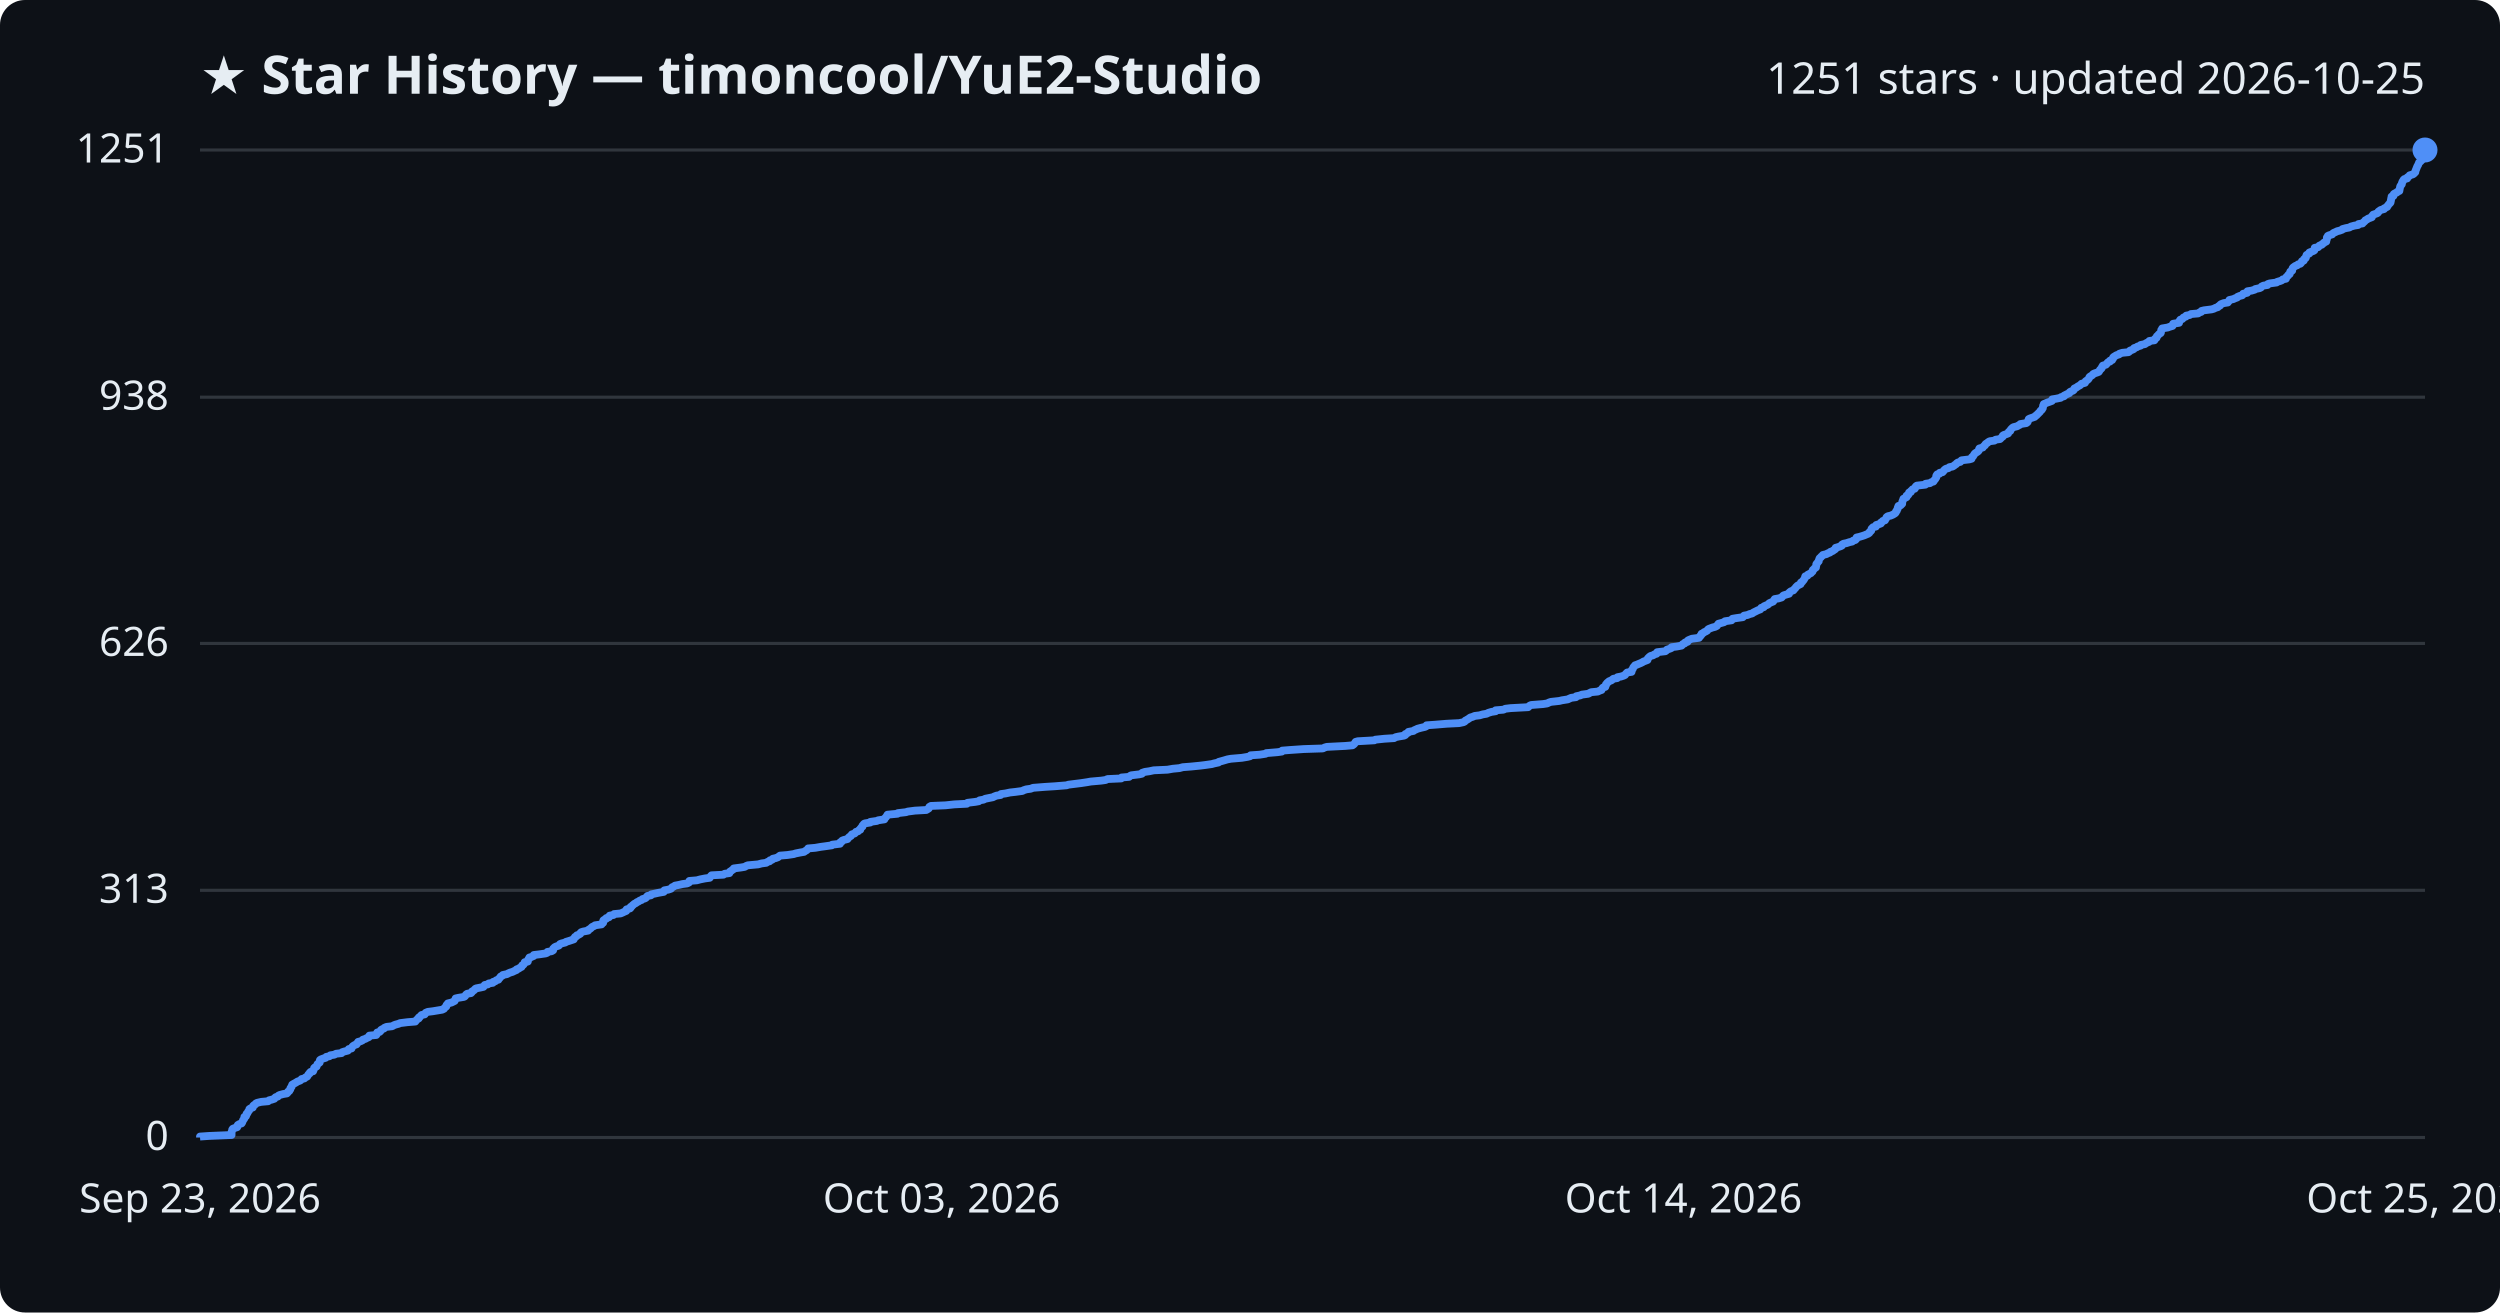
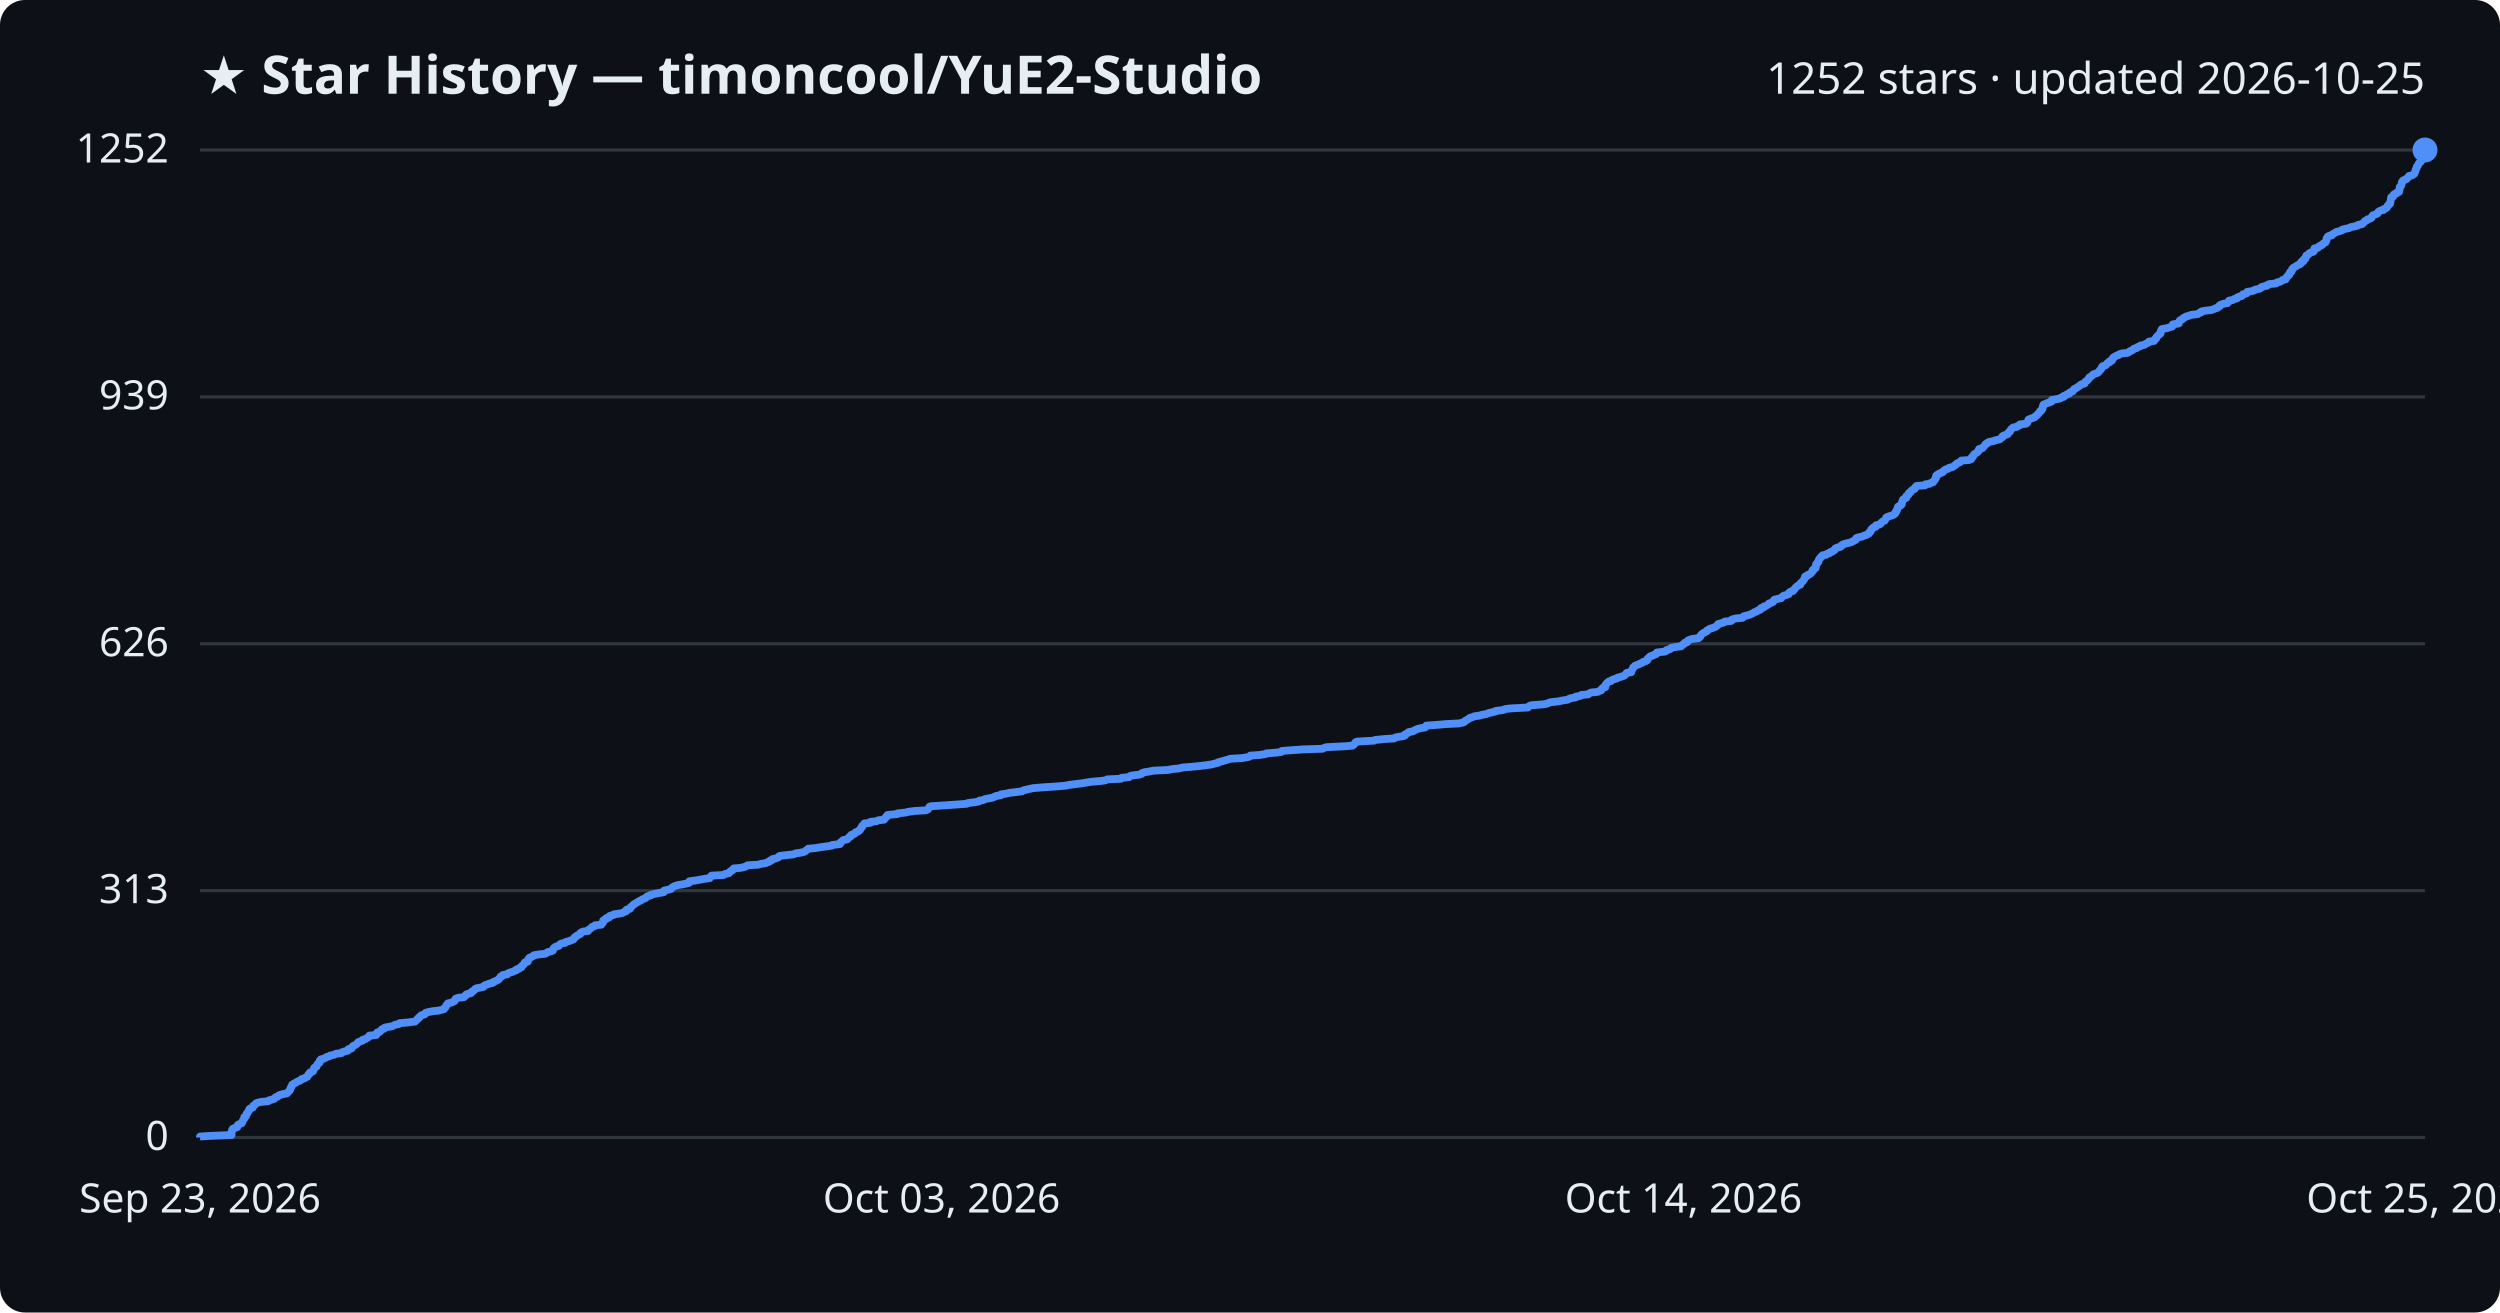
<svg xmlns="http://www.w3.org/2000/svg" viewBox="0 0 800 420" font-family="Segoe UI, sans-serif">
  <rect width="800" height="420" fill="#0d1117" rx="8" />
  <text x="64" y="30" fill="#e6edf3" font-size="17" font-weight="700">★ Star History — timoncool/YuE2-Studio</text>
-   <text x="776" y="30" fill="#e6edf3" font-size="14" text-anchor="end">1251 stars · updated 2026-10-25</text>
+   <text x="776" y="30" fill="#e6edf3" font-size="14" text-anchor="end">1252 stars · updated 2026-10-25</text>
  <line x1="64" y1="364.0" x2="776" y2="364.0" stroke="#30363d" stroke-width="1" />
  <text x="54" y="368.0" fill="#e6edf3" font-size="13" text-anchor="end">0</text>
-   <line x1="64" y1="284.9" x2="776" y2="284.9" stroke="#30363d" stroke-width="1" />
-   <text x="54" y="288.9" fill="#e6edf3" font-size="13" text-anchor="end">313</text>
-   <line x1="64" y1="205.9" x2="776" y2="205.9" stroke="#30363d" stroke-width="1" />
-   <text x="54" y="209.9" fill="#e6edf3" font-size="13" text-anchor="end">626</text>
-   <line x1="64" y1="127.1" x2="776" y2="127.1" stroke="#30363d" stroke-width="1" />
-   <text x="54" y="131.1" fill="#e6edf3" font-size="13" text-anchor="end">938</text>
+   <line x1="64" y1="285.0" x2="776" y2="285.0" stroke="#30363d" stroke-width="1" />
+   <text x="54" y="289.0" fill="#e6edf3" font-size="13" text-anchor="end">313</text>
+   <line x1="64" y1="206.0" x2="776" y2="206.0" stroke="#30363d" stroke-width="1" />
+   <text x="54" y="210.0" fill="#e6edf3" font-size="13" text-anchor="end">626</text>
+   <line x1="64" y1="127.0" x2="776" y2="127.0" stroke="#30363d" stroke-width="1" />
+   <text x="54" y="131.0" fill="#e6edf3" font-size="13" text-anchor="end">939</text>
  <line x1="64" y1="48.0" x2="776" y2="48.0" stroke="#30363d" stroke-width="1" />
-   <text x="54" y="52.0" fill="#e6edf3" font-size="13" text-anchor="end">1251</text>
-   <path d="M64.0,364.0 L64.0,363.7 L66.9,363.5 L74.1,363.2 L74.1,363.0 L74.1,362.7 L74.1,362.5 L74.1,362.2 L74.2,362.0 L74.3,361.7 L74.3,361.5 L74.5,361.2 L75.0,361.0 L75.9,360.7 L76.0,360.5 L76.0,360.2 L76.1,360.0 L76.6,359.7 L77.3,359.5 L77.5,359.2 L77.6,358.9 L77.7,358.7 L77.8,358.4 L78.0,358.2 L78.2,357.9 L78.2,357.7 L78.2,357.4 L78.7,357.2 L78.8,356.9 L78.9,356.7 L78.9,356.4 L79.2,356.2 L79.3,355.9 L79.4,355.7 L79.7,355.4 L79.8,355.2 L79.8,354.9 L80.1,354.7 L80.9,354.4 L81.0,354.1 L81.0,353.9 L81.3,353.6 L81.7,353.4 L81.9,353.1 L82.3,352.9 L83.6,352.6 L85.8,352.4 L86.1,352.1 L86.9,351.9 L87.8,351.6 L87.9,351.4 L88.2,351.1 L88.9,350.9 L89.1,350.6 L89.5,350.4 L90.6,350.1 L91.8,349.9 L92.1,349.6 L92.2,349.3 L92.6,349.1 L92.7,348.8 L92.9,348.6 L92.9,348.3 L93.0,348.1 L93.3,347.8 L93.3,347.6 L93.5,347.3 L93.5,347.1 L94.0,346.8 L94.4,346.6 L94.9,346.3 L95.2,346.1 L96.0,345.8 L96.3,345.6 L96.5,345.3 L97.4,345.1 L97.7,344.8 L98.3,344.5 L98.4,344.3 L98.6,344.0 L98.7,343.8 L99.1,343.5 L99.1,343.3 L99.4,343.0 L100.2,342.8 L100.3,342.5 L100.4,342.3 L100.5,342.0 L100.5,341.8 L100.8,341.5 L101.3,341.3 L101.4,341.0 L101.5,340.8 L101.6,340.5 L101.9,340.3 L102.3,340.0 L102.3,339.8 L102.3,339.5 L102.4,339.2 L102.7,339.0 L103.5,338.7 L104.2,338.5 L104.4,338.2 L105.4,338.0 L105.7,337.7 L107.0,337.5 L107.5,337.2 L109.3,337.0 L109.5,336.7 L110.1,336.5 L111.3,336.2 L111.5,336.0 L111.6,335.7 L112.5,335.5 L112.6,335.2 L112.7,335.0 L113.0,334.7 L113.5,334.4 L114.1,334.2 L114.2,333.9 L114.5,333.7 L114.6,333.4 L115.4,333.2 L116.0,332.9 L116.1,332.7 L117.0,332.4 L117.3,332.2 L118.0,331.9 L118.1,331.7 L118.2,331.4 L120.4,331.2 L120.6,330.9 L120.6,330.7 L120.7,330.4 L121.5,330.2 L121.8,329.9 L121.9,329.6 L122.2,329.4 L122.9,329.1 L123.0,328.9 L123.7,328.6 L125.5,328.4 L126.0,328.1 L126.5,327.9 L127.6,327.6 L128.0,327.4 L130.4,327.1 L132.9,326.9 L133.1,326.6 L133.3,326.4 L133.6,326.1 L134.0,325.9 L134.0,325.6 L134.4,325.4 L134.6,325.1 L134.9,324.8 L135.9,324.6 L136.1,324.3 L136.2,324.1 L136.9,323.8 L138.5,323.6 L140.3,323.3 L141.5,323.1 L142.1,322.8 L142.2,322.6 L142.5,322.3 L142.8,322.1 L142.9,321.8 L142.9,321.6 L143.3,321.3 L143.3,321.1 L144.5,320.8 L144.9,320.6 L145.5,320.3 L145.6,320.0 L145.7,319.8 L145.8,319.5 L146.7,319.3 L148.5,319.0 L148.8,318.8 L149.0,318.5 L149.1,318.3 L149.5,318.0 L150.7,317.8 L151.0,317.5 L151.0,317.3 L151.5,317.0 L151.8,316.8 L152.0,316.5 L152.3,316.3 L153.8,316.0 L154.7,315.8 L154.9,315.5 L155.1,315.2 L156.1,315.0 L156.4,314.7 L157.7,314.5 L157.8,314.2 L158.5,314.0 L158.8,313.7 L159.5,313.5 L159.6,313.2 L159.9,313.0 L160.1,312.7 L160.2,312.5 L160.8,312.2 L160.9,312.0 L162.3,311.7 L162.6,311.5 L163.3,311.2 L164.0,311.0 L164.6,310.7 L165.3,310.4 L165.3,310.2 L166.1,309.9 L166.3,309.7 L166.9,309.4 L167.0,309.2 L167.1,308.9 L167.5,308.7 L167.7,308.4 L167.9,308.2 L167.9,307.9 L168.9,307.7 L168.9,307.4 L169.0,307.2 L169.1,306.9 L169.4,306.7 L169.4,306.4 L170.1,306.2 L170.8,305.9 L170.8,305.6 L172.5,305.4 L174.6,305.1 L175.1,304.9 L175.2,304.6 L176.5,304.4 L177.0,304.1 L177.0,303.9 L177.0,303.6 L177.2,303.4 L177.5,303.1 L177.9,302.9 L178.8,302.6 L179.0,302.4 L179.2,302.1 L179.7,301.9 L180.9,301.6 L181.1,301.4 L182.1,301.1 L182.7,300.9 L183.6,300.6 L183.6,300.3 L183.9,300.1 L184.0,299.8 L184.5,299.6 L184.6,299.3 L185.2,299.1 L185.7,298.8 L185.7,298.6 L186.0,298.3 L186.6,298.1 L188.2,297.8 L188.2,297.6 L188.7,297.3 L189.0,297.1 L189.3,296.8 L189.5,296.6 L190.2,296.3 L190.4,296.1 L192.5,295.8 L192.6,295.5 L193.0,295.3 L193.0,295.0 L193.0,294.8 L193.1,294.5 L193.4,294.3 L194.0,294.0 L194.0,293.8 L194.9,293.5 L194.9,293.3 L195.1,293.0 L196.3,292.8 L196.5,292.5 L198.6,292.3 L199.3,292.0 L199.7,291.8 L200.4,291.5 L200.5,291.3 L200.5,291.0 L201.6,290.7 L201.8,290.5 L201.8,290.2 L202.2,290.0 L202.4,289.7 L202.7,289.5 L203.0,289.2 L203.5,289.0 L203.8,288.7 L204.3,288.5 L204.7,288.2 L205.3,288.0 L205.6,287.7 L206.4,287.5 L206.8,287.2 L206.9,287.0 L207.2,286.7 L208.3,286.5 L208.4,286.2 L209.8,285.9 L210.7,285.7 L212.4,285.4 L212.5,285.2 L212.6,284.9 L213.8,284.7 L214.7,284.4 L214.9,284.2 L215.1,283.9 L215.6,283.7 L216.0,283.4 L217.1,283.2 L218.4,282.9 L219.9,282.7 L220.5,282.4 L220.5,282.2 L220.6,281.9 L223.0,281.7 L224.1,281.4 L225.6,281.1 L227.1,280.9 L227.3,280.6 L227.4,280.4 L227.7,280.1 L231.5,279.9 L231.9,279.6 L233.4,279.4 L233.5,279.1 L233.6,278.9 L234.1,278.6 L234.3,278.4 L234.8,278.1 L234.8,277.9 L237.1,277.6 L238.3,277.4 L238.8,277.1 L239.3,276.9 L242.6,276.6 L243.7,276.3 L245.2,276.1 L245.6,275.8 L246.3,275.6 L246.4,275.3 L247.1,275.1 L247.3,274.8 L248.2,274.6 L249.0,274.3 L249.2,274.1 L249.6,273.8 L252.0,273.6 L254.0,273.3 L254.6,273.1 L256.1,272.8 L257.3,272.6 L257.7,272.3 L258.1,272.1 L258.4,271.8 L258.6,271.5 L260.9,271.3 L262.6,271.0 L264.1,270.8 L266.2,270.5 L266.3,270.3 L268.8,270.0 L268.9,269.8 L268.9,269.5 L269.4,269.3 L269.5,269.0 L270.0,268.8 L271.2,268.5 L271.3,268.3 L271.6,268.0 L271.8,267.8 L272.3,267.5 L272.4,267.3 L272.6,267.0 L273.5,266.7 L273.7,266.5 L273.9,266.2 L274.6,266.0 L274.8,265.7 L275.3,265.5 L275.3,265.2 L275.5,265.0 L275.7,264.7 L276.0,264.5 L276.0,264.2 L276.2,264.0 L276.4,263.7 L276.7,263.5 L278.5,263.2 L278.5,263.0 L280.6,262.7 L281.0,262.5 L283.0,262.2 L283.0,262.0 L283.3,261.7 L283.6,261.4 L283.7,261.2 L283.9,260.9 L284.0,260.7 L287.2,260.4 L287.3,260.2 L289.9,259.9 L290.5,259.7 L292.8,259.4 L296.4,259.2 L296.9,258.9 L297.2,258.7 L297.3,258.4 L297.4,258.2 L297.9,257.9 L302.6,257.7 L305.4,257.4 L309.4,257.2 L309.6,256.9 L312.1,256.6 L313.2,256.4 L313.5,256.1 L314.7,255.9 L315.3,255.6 L316.3,255.4 L317.8,255.1 L318.1,254.9 L318.9,254.6 L320.2,254.4 L320.3,254.1 L321.8,253.9 L323.2,253.6 L325.0,253.4 L327.2,253.1 L327.5,252.9 L328.4,252.6 L329.8,252.4 L330.6,252.1 L334.4,251.8 L337.6,251.6 L341.3,251.3 L341.9,251.1 L344.3,250.8 L345.9,250.6 L347.9,250.3 L349.0,250.1 L352.4,249.8 L353.8,249.6 L354.4,249.3 L358.8,249.1 L358.9,248.8 L361.3,248.6 L361.6,248.3 L362.0,248.1 L364.5,247.8 L365.4,247.6 L365.5,247.3 L366.4,247.0 L367.8,246.8 L369.2,246.5 L373.6,246.3 L375.3,246.0 L377.4,245.8 L378.5,245.5 L381.1,245.3 L384.1,245.0 L385.7,244.8 L387.8,244.5 L388.5,244.3 L389.9,244.0 L390.0,243.8 L391.1,243.5 L391.8,243.3 L392.8,243.0 L393.9,242.8 L397.4,242.5 L399.2,242.2 L400.0,242.0 L400.2,241.7 L403.1,241.5 L405.0,241.2 L405.2,241.0 L408.8,240.7 L410.2,240.5 L410.3,240.2 L412.8,240.0 L417.2,239.7 L423.3,239.5 L423.9,239.2 L424.6,239.0 L430.5,238.7 L432.8,238.5 L433.2,238.2 L433.4,238.0 L433.6,237.7 L433.8,237.4 L434.5,237.2 L439.8,236.9 L440.1,236.7 L443.0,236.4 L446.1,236.2 L446.6,235.9 L447.5,235.7 L449.3,235.4 L449.7,235.2 L449.7,234.9 L450.2,234.7 L450.7,234.4 L450.7,234.2 L452.3,233.9 L452.5,233.7 L453.2,233.4 L453.6,233.2 L454.7,232.9 L456.0,232.6 L456.4,232.4 L456.5,232.1 L459.3,231.9 L462.9,231.6 L466.9,231.4 L468.3,231.1 L468.7,230.9 L468.9,230.6 L469.3,230.4 L469.8,230.1 L470.1,229.9 L470.5,229.6 L471.2,229.4 L471.9,229.1 L473.5,228.9 L474.5,228.6 L475.7,228.4 L476.3,228.1 L477.3,227.8 L478.6,227.6 L478.6,227.3 L481.1,227.1 L481.7,226.8 L483.4,226.6 L489.0,226.3 L489.2,226.1 L489.5,225.8 L490.0,225.6 L493.8,225.3 L495.1,225.1 L495.7,224.8 L496.3,224.6 L499.0,224.3 L499.8,224.1 L501.7,223.8 L502.1,223.6 L502.8,223.3 L504.3,223.1 L504.4,222.8 L505.8,222.5 L506.1,222.3 L508.3,222.0 L508.6,221.8 L509.2,221.5 L511.3,221.3 L511.9,221.0 L512.5,220.8 L512.6,220.5 L512.7,220.3 L513.0,220.0 L513.7,219.8 L513.7,219.5 L513.9,219.3 L513.9,219.0 L514.1,218.8 L514.3,218.5 L514.6,218.3 L514.9,218.0 L515.7,217.7 L515.9,217.5 L516.3,217.2 L517.5,217.0 L517.6,216.7 L518.7,216.5 L519.6,216.2 L520.0,216.0 L520.2,215.7 L520.4,215.5 L520.7,215.2 L522.1,215.0 L522.1,214.7 L522.1,214.5 L522.4,214.2 L522.5,214.0 L522.6,213.7 L522.7,213.5 L523.0,213.2 L523.2,212.9 L523.8,212.7 L524.5,212.4 L525.0,212.2 L525.6,211.9 L525.9,211.7 L526.7,211.4 L527.2,211.2 L527.3,210.9 L527.3,210.7 L527.6,210.4 L527.8,210.2 L528.2,209.9 L529.0,209.7 L529.4,209.4 L530.1,209.2 L530.3,208.9 L530.3,208.7 L532.9,208.4 L533.3,208.1 L533.4,207.9 L534.3,207.6 L534.8,207.4 L534.9,207.1 L536.5,206.9 L538.1,206.6 L538.3,206.4 L538.5,206.1 L539.1,205.9 L539.2,205.6 L540.0,205.4 L540.0,205.1 L540.2,204.9 L540.9,204.6 L541.4,204.4 L543.7,204.1 L543.7,203.9 L544.1,203.6 L544.2,203.3 L544.5,203.1 L544.5,202.8 L545.0,202.6 L545.3,202.3 L545.8,202.1 L546.3,201.8 L546.4,201.6 L546.7,201.3 L547.2,201.1 L548.0,200.8 L548.8,200.6 L549.4,200.3 L549.5,200.1 L549.8,199.8 L549.9,199.6 L551.0,199.3 L551.7,199.1 L552.0,198.8 L554.1,198.5 L554.1,198.3 L554.4,198.0 L555.6,197.8 L557.7,197.5 L557.8,197.3 L558.1,197.0 L559.2,196.8 L559.9,196.5 L560.7,196.3 L561.1,196.0 L561.5,195.8 L562.1,195.5 L562.5,195.3 L563.3,195.0 L563.4,194.8 L563.6,194.5 L564.4,194.3 L564.5,194.0 L565.2,193.7 L565.7,193.5 L566.0,193.2 L566.2,193.0 L566.9,192.7 L567.4,192.5 L567.6,192.2 L567.7,192.0 L567.9,191.7 L569.1,191.5 L570.1,191.2 L570.3,191.0 L570.5,190.7 L570.8,190.5 L571.8,190.2 L572.5,190.0 L572.5,189.7 L572.7,189.5 L573.1,189.2 L573.9,188.9 L574.0,188.7 L574.3,188.4 L574.5,188.2 L574.7,187.9 L574.9,187.7 L575.2,187.4 L575.6,187.2 L576.2,186.9 L576.2,186.7 L576.3,186.4 L576.7,186.2 L576.9,185.9 L577.1,185.7 L577.3,185.4 L577.4,185.2 L577.6,184.9 L577.6,184.7 L577.7,184.4 L578.4,184.2 L578.5,183.9 L579.1,183.6 L579.5,183.4 L579.7,183.1 L580.0,182.9 L580.1,182.6 L580.1,182.4 L580.5,182.1 L580.6,181.9 L581.1,181.6 L581.1,181.4 L581.2,181.1 L581.2,180.9 L581.2,180.6 L581.3,180.4 L581.6,180.1 L581.7,179.9 L582.0,179.6 L582.0,179.4 L582.1,179.1 L582.2,178.8 L582.3,178.6 L582.7,178.3 L582.8,178.1 L583.2,177.8 L583.3,177.6 L584.5,177.3 L584.8,177.1 L585.6,176.8 L585.7,176.6 L586.5,176.3 L586.7,176.1 L587.2,175.8 L587.4,175.6 L587.4,175.3 L588.1,175.1 L589.0,174.8 L589.4,174.6 L589.4,174.3 L589.9,174.0 L590.9,173.8 L591.8,173.5 L592.7,173.3 L593.0,173.0 L593.7,172.8 L594.0,172.5 L594.0,172.3 L594.1,172.0 L595.0,171.8 L596.0,171.5 L596.6,171.3 L597.3,171.0 L597.8,170.8 L598.2,170.5 L598.2,170.3 L598.6,170.0 L598.8,169.8 L598.8,169.5 L598.9,169.2 L599.1,169.0 L599.4,168.7 L600.3,168.5 L600.3,168.2 L600.4,168.0 L601.4,167.7 L601.9,167.5 L601.9,167.2 L602.3,167.0 L602.5,166.7 L603.2,166.5 L603.3,166.2 L603.5,166.0 L603.6,165.7 L603.7,165.5 L604.1,165.2 L605.0,165.0 L605.7,164.7 L606.2,164.4 L606.5,164.2 L606.7,163.9 L606.7,163.7 L607.0,163.4 L607.0,163.2 L607.2,162.9 L607.3,162.7 L607.3,162.4 L607.4,162.2 L607.5,161.9 L608.2,161.7 L608.5,161.4 L608.7,161.2 L608.7,160.9 L608.7,160.7 L608.8,160.4 L608.9,160.2 L609.0,159.9 L609.1,159.6 L609.5,159.4 L610.1,159.1 L610.1,158.9 L610.1,158.6 L610.6,158.4 L610.8,158.1 L610.8,157.9 L610.9,157.6 L611.5,157.4 L611.5,157.1 L611.8,156.9 L612.0,156.6 L612.7,156.4 L612.9,156.1 L612.9,155.9 L613.1,155.6 L613.4,155.4 L616.1,155.1 L616.2,154.8 L617.6,154.6 L618.0,154.3 L618.7,154.1 L618.9,153.8 L619.0,153.6 L619.3,153.3 L619.4,153.1 L619.6,152.8 L619.6,152.6 L619.6,152.3 L619.7,152.1 L619.9,151.8 L620.6,151.6 L620.7,151.3 L621.6,151.1 L621.9,150.8 L622.0,150.6 L622.3,150.3 L622.7,150.0 L623.5,149.8 L623.8,149.5 L624.8,149.3 L625.3,149.0 L625.5,148.8 L626.0,148.5 L626.1,148.3 L626.5,148.0 L627.3,147.8 L627.5,147.5 L627.7,147.3 L630.2,147.0 L630.9,146.8 L631.0,146.5 L631.0,146.3 L631.4,146.0 L631.5,145.8 L631.7,145.5 L631.8,145.3 L632.1,145.0 L632.6,144.7 L632.9,144.5 L633.2,144.2 L633.3,144.0 L633.3,143.7 L633.4,143.5 L634.5,143.2 L634.6,143.0 L634.9,142.7 L635.2,142.5 L635.3,142.2 L635.5,142.0 L636.0,141.7 L636.2,141.5 L636.7,141.2 L638.2,141.0 L638.6,140.7 L640.0,140.5 L640.3,140.2 L640.6,139.9 L640.9,139.7 L640.9,139.4 L641.2,139.2 L642.1,138.9 L642.6,138.7 L642.7,138.4 L642.8,138.2 L643.3,137.9 L643.3,137.7 L643.5,137.4 L643.7,137.2 L644.0,136.9 L644.3,136.7 L645.5,136.4 L645.8,136.2 L646.4,135.9 L646.5,135.7 L648.4,135.4 L648.8,135.1 L648.9,134.9 L649.0,134.6 L649.1,134.4 L649.2,134.1 L649.6,133.9 L650.5,133.6 L651.1,133.4 L651.3,133.1 L651.7,132.9 L651.9,132.6 L652.2,132.4 L652.4,132.1 L652.7,131.9 L652.9,131.6 L653.0,131.4 L653.4,131.1 L653.5,130.9 L653.7,130.6 L653.7,130.3 L653.8,130.1 L653.8,129.8 L654.0,129.6 L654.0,129.3 L654.5,129.1 L655.2,128.8 L655.8,128.6 L656.6,128.3 L656.7,128.1 L656.7,127.8 L657.9,127.6 L659.4,127.3 L659.5,127.1 L660.5,126.8 L660.5,126.6 L661.1,126.3 L661.5,126.1 L662.2,125.8 L662.3,125.5 L662.6,125.3 L663.4,125.0 L663.6,124.8 L663.7,124.5 L663.8,124.3 L664.5,124.0 L664.7,123.8 L665.2,123.5 L665.6,123.3 L665.9,123.0 L666.1,122.8 L667.2,122.5 L667.3,122.3 L667.4,122.0 L667.7,121.8 L668.1,121.5 L668.3,121.3 L668.5,121.0 L668.6,120.7 L668.8,120.5 L669.3,120.2 L669.6,120.0 L669.8,119.7 L670.2,119.5 L671.1,119.2 L671.6,119.0 L671.8,118.7 L671.9,118.5 L672.1,118.2 L672.4,118.0 L672.6,117.7 L672.6,117.5 L672.8,117.2 L672.9,117.0 L673.9,116.7 L674.1,116.5 L674.3,116.2 L674.6,115.9 L675.2,115.7 L675.2,115.4 L675.9,115.2 L675.9,114.9 L676.2,114.7 L676.2,114.4 L676.4,114.2 L676.9,113.9 L677.2,113.7 L678.1,113.4 L678.2,113.2 L679.1,112.9 L681.1,112.7 L681.5,112.4 L681.6,112.2 L682.4,111.9 L682.8,111.7 L682.9,111.4 L683.8,111.1 L684.0,110.9 L685.0,110.6 L685.0,110.4 L686.4,110.1 L686.6,109.9 L687.2,109.6 L687.7,109.4 L687.8,109.1 L689.4,108.9 L689.6,108.6 L689.6,108.4 L690.1,108.1 L690.1,107.9 L690.2,107.6 L690.5,107.4 L690.7,107.1 L690.9,106.9 L691.4,106.6 L691.5,106.4 L691.5,106.1 L691.6,105.8 L691.6,105.6 L691.9,105.3 L691.9,105.1 L693.7,104.8 L694.2,104.6 L695.2,104.3 L695.3,104.1 L695.3,103.8 L695.4,103.6 L697.3,103.3 L697.3,103.1 L697.4,102.8 L697.5,102.6 L697.7,102.3 L698.3,102.1 L698.6,101.8 L698.7,101.6 L699.5,101.3 L699.6,101.0 L700.7,100.8 L701.1,100.5 L703.4,100.3 L703.8,100.0 L704.4,99.8 L704.5,99.5 L705.3,99.3 L707.7,99.0 L708.4,98.8 L709.0,98.5 L709.7,98.3 L709.9,98.0 L710.4,97.8 L710.5,97.5 L710.8,97.3 L711.6,97.0 L712.9,96.8 L713.1,96.5 L713.4,96.2 L713.4,96.0 L714.7,95.7 L715.1,95.5 L715.9,95.2 L716.0,95.0 L716.7,94.7 L717.5,94.5 L717.8,94.2 L717.8,94.0 L719.1,93.7 L719.1,93.5 L719.2,93.2 L720.5,93.0 L721.5,92.7 L721.7,92.5 L723.1,92.2 L723.5,92.0 L723.7,91.7 L724.3,91.4 L725.6,91.2 L725.7,90.9 L726.3,90.7 L728.5,90.4 L728.7,90.2 L729.7,89.9 L730.2,89.7 L730.5,89.4 L731.5,89.2 L731.6,88.9 L731.6,88.7 L731.9,88.4 L732.2,88.2 L732.3,87.9 L732.7,87.7 L732.8,87.4 L732.8,87.2 L732.9,86.9 L733.5,86.6 L733.5,86.4 L733.6,86.1 L733.6,85.9 L733.8,85.6 L734.1,85.4 L734.5,85.1 L735.1,84.9 L735.4,84.6 L736.1,84.4 L736.4,84.1 L736.5,83.9 L736.6,83.6 L737.2,83.4 L737.2,83.1 L737.3,82.9 L737.8,82.6 L737.9,82.4 L737.9,82.1 L738.1,81.8 L738.1,81.6 L738.6,81.3 L739.0,81.1 L739.0,80.8 L739.5,80.6 L740.3,80.3 L740.6,80.1 L740.6,79.8 L740.7,79.6 L740.7,79.3 L741.8,79.1 L742.1,78.8 L742.2,78.6 L743.0,78.3 L743.1,78.1 L743.6,77.8 L743.7,77.6 L744.4,77.3 L744.4,77.0 L744.5,76.8 L744.6,76.5 L744.6,76.3 L744.6,76.0 L744.9,75.8 L744.9,75.5 L745.3,75.3 L746.3,75.0 L746.4,74.8 L746.8,74.5 L747.3,74.3 L747.9,74.0 L748.7,73.8 L749.5,73.5 L749.6,73.3 L750.7,73.0 L751.8,72.8 L752.3,72.5 L753.4,72.2 L754.6,72.0 L754.7,71.7 L756.0,71.5 L756.2,71.2 L756.5,71.0 L756.8,70.7 L756.9,70.5 L757.5,70.2 L757.7,70.0 L758.5,69.7 L759.0,69.5 L759.0,69.2 L759.2,69.0 L759.4,68.7 L760.0,68.5 L760.8,68.2 L761.0,68.0 L761.1,67.7 L761.4,67.5 L761.8,67.2 L762.9,66.9 L762.9,66.7 L763.5,66.4 L763.9,66.2 L764.0,65.9 L764.2,65.7 L764.4,65.4 L764.6,65.2 L764.9,64.9 L765.0,64.7 L765.0,64.4 L765.1,64.2 L765.1,63.9 L765.2,63.7 L765.2,63.4 L765.3,63.2 L765.3,62.9 L765.9,62.7 L766.0,62.4 L766.0,62.1 L766.3,61.9 L767.0,61.6 L767.1,61.4 L767.8,61.1 L767.8,60.9 L767.9,60.6 L767.9,60.4 L768.0,60.1 L768.0,59.9 L768.1,59.6 L768.2,59.4 L768.5,59.1 L768.6,58.9 L768.6,58.6 L768.7,58.4 L768.8,58.1 L769.0,57.9 L769.1,57.6 L769.4,57.3 L770.3,57.1 L770.3,56.8 L770.6,56.6 L771.0,56.3 L771.1,56.1 L772.1,55.8 L772.4,55.6 L772.7,55.3 L772.9,55.1 L772.9,54.8 L773.0,54.6 L773.1,54.3 L773.2,54.1 L773.3,53.8 L773.4,53.6 L773.5,53.3 L773.6,53.1 L773.8,52.8 L773.9,52.5 L774.0,52.3 L774.1,52.0 L774.4,51.8 L774.7,51.5 L774.9,51.3 L774.9,51.0 L774.9,50.8 L775.0,50.5 L775.0,50.3 L775.1,50.0 L775.1,49.8 L775.8,49.5 L775.8,49.3 L775.8,49.0 L775.8,48.8 L775.9,48.5 L776.0,48.3 L776.0,48.0 L776.0,48.0" fill="none" stroke="#4f8ff7" stroke-width="2.5" stroke-linejoin="round" />
+   <text x="54" y="52.0" fill="#e6edf3" font-size="13" text-anchor="end">1252</text>
+   <path d="M64.0,364.0 L64.0,363.7 L66.9,363.5 L74.1,363.2 L74.1,363.0 L74.1,362.7 L74.1,362.5 L74.1,362.2 L74.2,362.0 L74.3,361.7 L74.3,361.5 L74.5,361.2 L75.0,361.0 L75.9,360.7 L76.0,360.5 L76.0,360.2 L76.1,360.0 L76.6,359.7 L77.3,359.5 L77.5,359.2 L77.6,359.0 L77.7,358.7 L77.8,358.4 L78.0,358.2 L78.2,357.9 L78.2,357.7 L78.2,357.4 L78.7,357.2 L78.8,356.9 L78.9,356.7 L78.9,356.4 L79.2,356.2 L79.3,355.9 L79.4,355.7 L79.7,355.4 L79.8,355.2 L79.8,354.9 L80.1,354.7 L80.9,354.4 L81.0,354.2 L81.0,353.9 L81.3,353.7 L81.7,353.4 L81.9,353.1 L82.3,352.9 L83.6,352.6 L85.8,352.4 L86.1,352.1 L86.9,351.9 L87.8,351.6 L87.9,351.4 L88.2,351.1 L88.9,350.9 L89.1,350.6 L89.5,350.4 L90.6,350.1 L91.8,349.9 L92.1,349.6 L92.2,349.4 L92.6,349.1 L92.7,348.9 L92.9,348.6 L92.9,348.4 L93.0,348.1 L93.3,347.8 L93.3,347.6 L93.5,347.3 L93.5,347.1 L94.0,346.8 L94.4,346.6 L94.9,346.3 L95.2,346.1 L96.0,345.8 L96.3,345.6 L96.5,345.3 L97.4,345.1 L97.7,344.8 L98.3,344.6 L98.4,344.3 L98.6,344.1 L98.7,343.8 L99.1,343.6 L99.1,343.3 L99.4,343.1 L100.2,342.8 L100.2,342.5 L100.4,342.3 L100.5,342.0 L100.5,341.8 L100.8,341.5 L101.3,341.3 L101.4,341.0 L101.5,340.8 L101.6,340.5 L101.9,340.3 L102.3,340.0 L102.3,339.8 L102.3,339.5 L102.4,339.3 L102.7,339.0 L103.5,338.8 L104.2,338.5 L104.4,338.3 L105.4,338.0 L105.6,337.8 L107.0,337.5 L107.5,337.2 L109.3,337.0 L109.5,336.7 L110.1,336.5 L111.3,336.2 L111.5,336.0 L111.5,335.7 L112.5,335.5 L112.6,335.2 L112.7,335.0 L113.0,334.7 L113.5,334.5 L114.0,334.2 L114.2,334.0 L114.5,333.7 L114.6,333.5 L115.4,333.2 L116.0,333.0 L116.1,332.7 L117.0,332.5 L117.3,332.2 L117.9,331.9 L118.1,331.7 L118.2,331.4 L120.4,331.2 L120.6,330.9 L120.6,330.7 L120.7,330.4 L121.5,330.2 L121.8,329.9 L121.9,329.7 L122.2,329.4 L122.9,329.2 L123.0,328.9 L123.7,328.7 L125.5,328.4 L125.9,328.2 L126.5,327.9 L127.6,327.7 L127.9,327.4 L130.4,327.2 L132.8,326.9 L133.1,326.6 L133.3,326.4 L133.6,326.1 L133.9,325.9 L134.0,325.6 L134.4,325.4 L134.6,325.1 L134.8,324.9 L135.9,324.6 L136.1,324.4 L136.2,324.1 L136.9,323.9 L138.4,323.6 L140.3,323.4 L141.5,323.1 L142.1,322.9 L142.2,322.6 L142.5,322.4 L142.7,322.1 L142.8,321.8 L142.9,321.6 L143.3,321.3 L143.3,321.1 L144.5,320.8 L144.9,320.6 L145.5,320.3 L145.5,320.1 L145.7,319.8 L145.8,319.6 L146.6,319.3 L148.4,319.1 L148.8,318.8 L149.0,318.6 L149.1,318.3 L149.5,318.1 L150.7,317.8 L150.9,317.6 L151.0,317.3 L151.5,317.1 L151.8,316.8 L152.0,316.5 L152.3,316.3 L153.8,316.0 L154.7,315.8 L154.9,315.5 L155.1,315.3 L156.0,315.0 L156.4,314.8 L157.7,314.5 L157.7,314.3 L158.5,314.0 L158.8,313.8 L159.5,313.5 L159.6,313.3 L159.9,313.0 L160.1,312.8 L160.2,312.5 L160.8,312.3 L160.9,312.0 L162.3,311.8 L162.5,311.5 L163.2,311.2 L164.0,311.0 L164.6,310.7 L165.2,310.5 L165.3,310.2 L166.1,310.0 L166.3,309.7 L166.9,309.5 L167.0,309.2 L167.1,309.0 L167.5,308.7 L167.7,308.5 L167.9,308.2 L167.9,308.0 L168.9,307.7 L168.9,307.5 L169.0,307.2 L169.0,307.0 L169.4,306.7 L169.4,306.5 L170.1,306.2 L170.7,305.9 L170.8,305.7 L172.5,305.4 L174.5,305.2 L175.0,304.9 L175.2,304.7 L176.4,304.4 L176.9,304.2 L177.0,303.9 L177.0,303.7 L177.2,303.4 L177.4,303.2 L177.9,302.9 L178.8,302.7 L179.0,302.4 L179.2,302.2 L179.7,301.9 L180.9,301.7 L181.1,301.4 L182.0,301.2 L182.7,300.9 L183.5,300.6 L183.6,300.4 L183.9,300.1 L183.9,299.9 L184.5,299.6 L184.6,299.4 L185.2,299.1 L185.7,298.9 L185.7,298.6 L185.9,298.4 L186.6,298.1 L188.2,297.9 L188.2,297.6 L188.6,297.4 L189.0,297.1 L189.2,296.9 L189.5,296.6 L190.2,296.4 L190.4,296.1 L192.4,295.9 L192.5,295.6 L192.9,295.3 L193.0,295.1 L193.0,294.8 L193.0,294.6 L193.4,294.3 L194.0,294.1 L194.0,293.8 L194.9,293.6 L194.9,293.3 L195.1,293.1 L196.3,292.8 L196.4,292.6 L198.5,292.3 L199.3,292.1 L199.7,291.8 L200.4,291.6 L200.4,291.3 L200.5,291.1 L201.6,290.8 L201.7,290.6 L201.8,290.3 L202.2,290.0 L202.4,289.8 L202.7,289.5 L203.0,289.3 L203.5,289.0 L203.8,288.8 L204.3,288.5 L204.7,288.3 L205.3,288.0 L205.5,287.8 L206.3,287.5 L206.7,287.3 L206.9,287.0 L207.2,286.8 L208.3,286.5 L208.3,286.3 L209.7,286.0 L210.7,285.8 L212.4,285.5 L212.5,285.3 L212.5,285.0 L213.8,284.7 L214.7,284.5 L214.9,284.2 L215.1,284.0 L215.6,283.7 L216.0,283.5 L217.1,283.2 L218.4,283.0 L219.8,282.7 L220.5,282.5 L220.5,282.2 L220.6,282.0 L223.0,281.7 L224.0,281.5 L225.6,281.2 L227.1,281.0 L227.3,280.7 L227.4,280.5 L227.7,280.2 L231.5,280.0 L231.9,279.7 L233.3,279.4 L233.4,279.2 L233.6,278.9 L234.1,278.7 L234.3,278.4 L234.7,278.2 L234.8,277.9 L237.1,277.7 L238.3,277.4 L238.8,277.2 L239.2,276.9 L242.6,276.7 L243.7,276.4 L245.1,276.2 L245.6,275.9 L246.3,275.7 L246.4,275.4 L247.1,275.2 L247.2,274.9 L248.2,274.7 L249.0,274.4 L249.2,274.1 L249.5,273.9 L252.0,273.6 L254.0,273.4 L254.5,273.1 L256.0,272.9 L257.3,272.6 L257.7,272.4 L258.0,272.1 L258.3,271.9 L258.6,271.6 L260.8,271.4 L262.6,271.1 L264.1,270.9 L266.2,270.6 L266.3,270.4 L268.8,270.1 L268.9,269.9 L268.9,269.6 L269.3,269.4 L269.5,269.1 L269.9,268.8 L271.1,268.6 L271.3,268.3 L271.6,268.1 L271.8,267.8 L272.3,267.6 L272.3,267.3 L272.5,267.1 L273.5,266.8 L273.6,266.6 L273.8,266.3 L274.6,266.1 L274.8,265.8 L275.2,265.6 L275.3,265.3 L275.5,265.1 L275.6,264.8 L275.9,264.6 L275.9,264.3 L276.2,264.1 L276.4,263.8 L276.6,263.5 L278.5,263.3 L278.5,263.0 L280.5,262.8 L281.0,262.5 L282.9,262.3 L283.0,262.0 L283.2,261.8 L283.6,261.5 L283.6,261.3 L283.9,261.0 L284.0,260.8 L287.2,260.5 L287.2,260.3 L289.9,260.0 L290.5,259.8 L292.8,259.5 L296.3,259.3 L296.9,259.0 L297.1,258.8 L297.3,258.5 L297.4,258.2 L297.8,258.0 L302.5,257.7 L305.4,257.5 L309.4,257.2 L309.6,257.0 L312.0,256.7 L313.2,256.5 L313.4,256.2 L314.7,256.0 L315.2,255.7 L316.3,255.5 L317.8,255.2 L318.1,255.0 L318.8,254.7 L320.2,254.5 L320.3,254.2 L321.8,254.0 L323.1,253.7 L324.9,253.5 L327.1,253.2 L327.5,252.9 L328.4,252.7 L329.7,252.4 L330.6,252.2 L334.4,251.9 L337.6,251.7 L341.2,251.4 L341.9,251.2 L344.3,250.9 L345.9,250.7 L347.8,250.4 L349.0,250.2 L352.3,249.9 L353.8,249.7 L354.3,249.4 L358.7,249.2 L358.9,248.9 L361.3,248.7 L361.5,248.4 L362.0,248.2 L364.5,247.9 L365.4,247.6 L365.4,247.4 L366.3,247.1 L367.7,246.9 L369.2,246.6 L373.6,246.4 L375.2,246.1 L377.3,245.9 L378.5,245.6 L381.0,245.4 L384.1,245.1 L385.7,244.9 L387.8,244.6 L388.5,244.4 L389.8,244.1 L389.9,243.9 L391.1,243.6 L391.8,243.4 L392.8,243.1 L393.8,242.8 L397.3,242.6 L399.2,242.3 L399.9,242.1 L400.1,241.8 L403.0,241.6 L405.0,241.3 L405.1,241.1 L408.8,240.8 L410.1,240.6 L410.2,240.3 L412.7,240.1 L417.2,239.8 L423.2,239.6 L423.8,239.3 L424.5,239.1 L430.4,238.8 L432.8,238.6 L433.2,238.3 L433.4,238.1 L433.6,237.8 L433.8,237.5 L434.4,237.3 L439.7,237.0 L440.0,236.8 L442.9,236.5 L446.1,236.3 L446.5,236.0 L447.5,235.8 L449.3,235.5 L449.6,235.3 L449.6,235.0 L450.1,234.8 L450.6,234.5 L450.7,234.3 L452.2,234.0 L452.4,233.8 L453.1,233.5 L453.5,233.3 L454.7,233.0 L456.0,232.8 L456.3,232.5 L456.4,232.2 L459.3,232.0 L462.8,231.7 L466.8,231.5 L468.2,231.2 L468.6,231.0 L468.8,230.7 L469.2,230.5 L469.7,230.2 L470.0,230.0 L470.4,229.7 L471.2,229.5 L471.8,229.2 L473.4,229.0 L474.4,228.7 L475.6,228.5 L476.3,228.2 L477.2,228.0 L478.5,227.7 L478.6,227.5 L481.0,227.2 L481.7,226.9 L483.3,226.7 L488.9,226.4 L489.1,226.2 L489.4,225.9 L489.9,225.7 L493.7,225.4 L495.0,225.2 L495.6,224.9 L496.3,224.7 L499.0,224.4 L499.7,224.2 L501.7,223.9 L502.0,223.7 L502.7,223.4 L504.2,223.2 L504.3,222.9 L505.7,222.7 L506.0,222.4 L508.2,222.2 L508.5,221.9 L509.2,221.6 L511.3,221.4 L511.8,221.1 L512.4,220.9 L512.5,220.6 L512.6,220.4 L512.9,220.1 L513.7,219.9 L513.7,219.6 L513.8,219.4 L513.8,219.1 L514.0,218.9 L514.2,218.6 L514.5,218.4 L514.8,218.1 L515.6,217.9 L515.8,217.6 L516.3,217.4 L517.4,217.1 L517.5,216.9 L518.6,216.6 L519.5,216.3 L519.9,216.1 L520.2,215.8 L520.3,215.6 L520.6,215.3 L522.0,215.1 L522.1,214.8 L522.1,214.6 L522.3,214.3 L522.4,214.1 L522.6,213.8 L522.6,213.6 L523.0,213.3 L523.1,213.1 L523.8,212.8 L524.4,212.6 L524.9,212.3 L525.5,212.1 L525.8,211.8 L526.6,211.6 L527.1,211.3 L527.2,211.0 L527.2,210.8 L527.6,210.5 L527.8,210.3 L528.1,210.0 L528.9,209.8 L529.3,209.5 L530.0,209.3 L530.2,209.0 L530.2,208.8 L532.8,208.5 L533.2,208.3 L533.3,208.0 L534.3,207.8 L534.7,207.5 L534.8,207.3 L536.4,207.0 L538.0,206.8 L538.2,206.5 L538.4,206.3 L539.0,206.0 L539.1,205.7 L539.9,205.5 L540.0,205.2 L540.1,205.0 L540.8,204.7 L541.3,204.5 L543.6,204.2 L543.7,204.0 L544.1,203.7 L544.1,203.5 L544.4,203.2 L544.5,203.0 L544.9,202.7 L545.2,202.5 L545.8,202.2 L546.2,202.0 L546.3,201.7 L546.7,201.5 L547.1,201.2 L547.9,201.0 L548.7,200.7 L549.3,200.4 L549.4,200.2 L549.8,199.9 L549.8,199.7 L550.9,199.4 L551.6,199.2 L551.9,198.9 L554.0,198.7 L554.0,198.4 L554.3,198.2 L555.5,197.9 L557.6,197.7 L557.8,197.4 L558.0,197.2 L559.2,196.9 L559.9,196.7 L560.6,196.4 L561.0,196.2 L561.4,195.9 L562.1,195.7 L562.4,195.4 L563.3,195.1 L563.3,194.9 L563.5,194.6 L564.3,194.4 L564.4,194.1 L565.1,193.9 L565.6,193.6 L565.9,193.4 L566.1,193.1 L566.8,192.9 L567.4,192.6 L567.5,192.4 L567.6,192.1 L567.8,191.9 L569.0,191.6 L570.0,191.4 L570.2,191.1 L570.4,190.9 L570.8,190.6 L571.7,190.4 L572.4,190.1 L572.4,189.8 L572.6,189.6 L573.0,189.3 L573.8,189.1 L573.9,188.8 L574.2,188.6 L574.4,188.3 L574.6,188.1 L574.8,187.8 L575.1,187.6 L575.5,187.3 L576.1,187.1 L576.1,186.8 L576.2,186.6 L576.6,186.3 L576.8,186.1 L577.0,185.8 L577.2,185.6 L577.3,185.3 L577.5,185.1 L577.6,184.8 L577.6,184.5 L578.3,184.3 L578.4,184.0 L579.0,183.8 L579.4,183.5 L579.6,183.3 L579.9,183.0 L580.0,182.8 L580.0,182.5 L580.4,182.3 L580.5,182.0 L581.0,181.8 L581.0,181.5 L581.1,181.3 L581.1,181.0 L581.1,180.8 L581.2,180.5 L581.5,180.3 L581.6,180.0 L581.9,179.8 L581.9,179.5 L582.0,179.2 L582.1,179.0 L582.3,178.7 L582.6,178.5 L582.7,178.2 L583.1,178.0 L583.2,177.7 L584.4,177.5 L584.7,177.2 L585.5,177.0 L585.6,176.7 L586.4,176.5 L586.6,176.2 L587.1,176.0 L587.3,175.7 L587.3,175.5 L588.0,175.2 L588.9,175.0 L589.3,174.7 L589.3,174.5 L589.8,174.2 L590.8,173.9 L591.7,173.7 L592.6,173.4 L592.9,173.2 L593.6,172.9 L593.9,172.7 L593.9,172.4 L594.0,172.2 L594.9,171.9 L595.9,171.7 L596.5,171.4 L597.2,171.2 L597.7,170.9 L598.1,170.7 L598.1,170.4 L598.5,170.2 L598.7,169.9 L598.7,169.7 L598.8,169.4 L599.1,169.2 L599.3,168.9 L600.2,168.6 L600.2,168.4 L600.3,168.1 L601.3,167.9 L601.8,167.6 L601.9,167.4 L602.2,167.1 L602.4,166.9 L603.1,166.6 L603.2,166.4 L603.4,166.1 L603.5,165.9 L603.6,165.6 L604.0,165.4 L604.9,165.1 L605.6,164.9 L606.1,164.6 L606.4,164.4 L606.6,164.1 L606.6,163.8 L606.9,163.6 L606.9,163.3 L607.1,163.1 L607.2,162.8 L607.2,162.6 L607.3,162.3 L607.4,162.1 L608.1,161.8 L608.4,161.6 L608.6,161.3 L608.6,161.1 L608.6,160.8 L608.7,160.6 L608.8,160.3 L608.9,160.1 L609.0,159.8 L609.4,159.6 L610.0,159.3 L610.0,159.1 L610.0,158.8 L610.5,158.5 L610.7,158.3 L610.7,158.0 L610.8,157.8 L611.4,157.5 L611.4,157.3 L611.7,157.0 L611.9,156.8 L612.6,156.5 L612.8,156.3 L612.8,156.0 L613.0,155.8 L613.3,155.5 L616.0,155.3 L616.1,155.0 L617.5,154.8 L617.9,154.5 L618.6,154.3 L618.8,154.0 L618.9,153.8 L619.2,153.5 L619.3,153.2 L619.5,153.0 L619.5,152.7 L619.5,152.5 L619.6,152.2 L619.8,152.0 L620.5,151.7 L620.6,151.5 L621.5,151.2 L621.8,151.0 L621.9,150.7 L622.2,150.5 L622.6,150.2 L623.4,150.0 L623.7,149.7 L624.7,149.5 L625.2,149.2 L625.4,149.0 L625.9,148.7 L626.0,148.5 L626.4,148.2 L627.2,147.9 L627.4,147.7 L627.6,147.4 L630.1,147.2 L630.8,146.9 L630.9,146.7 L630.9,146.4 L631.3,146.2 L631.4,145.9 L631.6,145.7 L631.7,145.4 L632.0,145.2 L632.5,144.9 L632.8,144.7 L633.1,144.4 L633.2,144.2 L633.2,143.9 L633.3,143.7 L634.4,143.4 L634.5,143.2 L634.8,142.9 L635.1,142.6 L635.2,142.4 L635.4,142.1 L635.9,141.9 L636.1,141.6 L636.6,141.4 L638.1,141.1 L638.5,140.9 L639.9,140.6 L640.1,140.4 L640.5,140.1 L640.8,139.9 L640.8,139.6 L641.1,139.4 L642.0,139.1 L642.5,138.9 L642.6,138.6 L642.7,138.4 L643.2,138.1 L643.2,137.9 L643.4,137.6 L643.6,137.3 L643.9,137.1 L644.2,136.8 L645.4,136.6 L645.7,136.3 L646.3,136.1 L646.4,135.8 L648.3,135.6 L648.7,135.3 L648.8,135.1 L648.9,134.8 L649.0,134.6 L649.1,134.3 L649.5,134.1 L650.3,133.8 L651.0,133.6 L651.2,133.3 L651.6,133.1 L651.8,132.8 L652.1,132.6 L652.3,132.3 L652.6,132.0 L652.8,131.8 L652.9,131.5 L653.3,131.3 L653.4,131.0 L653.6,130.8 L653.6,130.5 L653.7,130.3 L653.7,130.0 L653.9,129.8 L653.9,129.5 L654.4,129.3 L655.1,129.0 L655.7,128.8 L656.5,128.5 L656.6,128.3 L656.6,128.0 L657.8,127.8 L659.3,127.5 L659.4,127.3 L660.4,127.0 L660.4,126.7 L661.0,126.5 L661.4,126.2 L662.1,126.0 L662.2,125.7 L662.5,125.5 L663.3,125.2 L663.4,125.0 L663.6,124.7 L663.7,124.5 L664.4,124.2 L664.6,124.0 L665.1,123.7 L665.4,123.5 L665.8,123.2 L666.0,123.0 L667.1,122.7 L667.1,122.5 L667.3,122.2 L667.5,122.0 L668.0,121.7 L668.2,121.4 L668.4,121.2 L668.5,120.9 L668.7,120.7 L669.2,120.4 L669.5,120.2 L669.7,119.9 L670.1,119.7 L671.0,119.4 L671.4,119.2 L671.7,118.9 L671.8,118.7 L672.0,118.4 L672.3,118.2 L672.5,117.9 L672.5,117.7 L672.7,117.4 L672.8,117.2 L673.8,116.9 L674.0,116.7 L674.2,116.4 L674.5,116.1 L675.1,115.9 L675.1,115.6 L675.8,115.4 L675.8,115.1 L676.1,114.9 L676.1,114.6 L676.3,114.4 L676.8,114.1 L677.1,113.9 L678.0,113.6 L678.1,113.4 L679.0,113.1 L680.9,112.9 L681.4,112.6 L681.5,112.4 L682.3,112.1 L682.6,111.9 L682.8,111.6 L683.7,111.4 L683.9,111.1 L684.9,110.8 L684.9,110.6 L686.3,110.3 L686.5,110.1 L687.1,109.8 L687.6,109.6 L687.7,109.3 L689.3,109.1 L689.5,108.8 L689.5,108.6 L690.0,108.3 L690.0,108.1 L690.1,107.8 L690.4,107.6 L690.6,107.3 L690.8,107.1 L691.3,106.8 L691.4,106.6 L691.4,106.3 L691.5,106.1 L691.5,105.8 L691.8,105.5 L691.8,105.3 L693.6,105.0 L694.0,104.8 L695.1,104.5 L695.2,104.3 L695.2,104.0 L695.3,103.8 L697.2,103.5 L697.2,103.3 L697.3,103.0 L697.4,102.8 L697.6,102.5 L698.2,102.3 L698.5,102.0 L698.6,101.8 L699.3,101.5 L699.5,101.3 L700.6,101.0 L701.0,100.8 L703.3,100.5 L703.7,100.2 L704.3,100.0 L704.4,99.7 L705.2,99.5 L707.6,99.2 L708.2,99.0 L708.9,98.7 L709.6,98.5 L709.8,98.2 L710.3,98.0 L710.3,97.7 L710.7,97.5 L711.5,97.2 L712.8,97.0 L713.0,96.7 L713.3,96.5 L713.3,96.2 L714.5,96.0 L714.9,95.7 L715.8,95.5 L715.9,95.2 L716.6,94.9 L717.4,94.7 L717.7,94.4 L717.7,94.2 L718.9,93.9 L719.0,93.7 L719.1,93.4 L720.4,93.2 L721.4,92.9 L721.6,92.7 L723.0,92.4 L723.4,92.2 L723.6,91.9 L724.2,91.7 L725.5,91.4 L725.5,91.2 L726.2,90.9 L728.4,90.7 L728.6,90.4 L729.5,90.2 L730.1,89.9 L730.4,89.6 L731.4,89.4 L731.4,89.1 L731.5,88.9 L731.8,88.6 L732.1,88.4 L732.2,88.1 L732.6,87.9 L732.6,87.6 L732.7,87.4 L732.8,87.1 L733.3,86.9 L733.3,86.6 L733.5,86.4 L733.5,86.1 L733.7,85.9 L734.0,85.6 L734.4,85.4 L734.9,85.1 L735.3,84.8 L735.9,84.6 L736.3,84.3 L736.4,84.1 L736.4,83.8 L737.1,83.6 L737.1,83.3 L737.1,83.1 L737.7,82.8 L737.8,82.6 L737.8,82.3 L738.0,82.1 L738.0,81.8 L738.4,81.6 L738.8,81.3 L738.9,81.1 L739.4,80.8 L740.2,80.6 L740.5,80.3 L740.5,80.1 L740.6,79.8 L740.6,79.5 L741.7,79.3 L742.0,79.0 L742.1,78.8 L742.9,78.5 L743.0,78.3 L743.5,78.0 L743.6,77.8 L744.2,77.5 L744.3,77.3 L744.4,77.0 L744.5,76.8 L744.5,76.5 L744.5,76.3 L744.8,76.0 L744.8,75.8 L745.2,75.5 L746.2,75.3 L746.3,75.0 L746.7,74.8 L747.2,74.5 L747.7,74.2 L748.6,74.0 L749.4,73.7 L749.5,73.5 L750.6,73.2 L751.7,73.0 L752.2,72.7 L753.2,72.5 L754.5,72.2 L754.5,72.0 L755.9,71.7 L756.1,71.5 L756.4,71.2 L756.6,71.0 L756.8,70.7 L757.4,70.5 L757.6,70.2 L758.3,70.0 L758.9,69.7 L758.9,69.5 L759.1,69.2 L759.3,68.9 L759.9,68.7 L760.7,68.4 L760.9,68.2 L761.0,67.9 L761.2,67.7 L761.7,67.4 L762.7,67.2 L762.8,66.9 L763.4,66.7 L763.8,66.4 L763.9,66.2 L764.0,65.9 L764.3,65.7 L764.4,65.4 L764.8,65.2 L764.9,64.9 L764.9,64.7 L765.0,64.4 L765.0,64.2 L765.1,63.9 L765.1,63.6 L765.1,63.4 L765.2,63.1 L765.8,62.9 L765.8,62.6 L765.9,62.4 L766.2,62.1 L766.9,61.9 L767.0,61.6 L767.7,61.4 L767.7,61.1 L767.8,60.9 L767.8,60.6 L767.9,60.4 L767.9,60.1 L767.9,59.9 L768.1,59.6 L768.4,59.4 L768.5,59.1 L768.5,58.9 L768.6,58.6 L768.6,58.3 L768.9,58.1 L768.9,57.8 L769.3,57.6 L770.1,57.3 L770.2,57.1 L770.5,56.8 L770.8,56.6 L770.9,56.3 L771.9,56.1 L772.3,55.8 L772.6,55.6 L772.7,55.3 L772.8,55.1 L772.9,54.8 L773.0,54.6 L773.0,54.3 L773.1,54.1 L773.3,53.8 L773.4,53.6 L773.4,53.3 L773.7,53.0 L773.8,52.8 L773.9,52.5 L774.0,52.3 L774.3,52.0 L774.6,51.8 L774.8,51.5 L774.8,51.3 L774.8,51.0 L774.8,50.8 L774.9,50.5 L774.9,50.3 L775.0,50.0 L775.6,49.8 L775.7,49.5 L775.7,49.3 L775.7,49.0 L775.7,48.8 L775.8,48.5 L775.9,48.3 L776.0,48.0 L776.0,48.0" fill="none" stroke="#4f8ff7" stroke-width="2.5" stroke-linejoin="round" />
  <circle cx="776.0" cy="48.0" r="4" fill="#4f8ff7" />
  <text x="64.0" y="388" fill="#e6edf3" font-size="13" text-anchor="middle">Sep 23, 2026</text>
  <text x="301.3" y="388" fill="#e6edf3" font-size="13" text-anchor="middle">Oct 03, 2026</text>
  <text x="538.7" y="388" fill="#e6edf3" font-size="13" text-anchor="middle">Oct 14, 2026</text>
  <text x="776.0" y="388" fill="#e6edf3" font-size="13" text-anchor="middle">Oct 25, 2026</text>
</svg>
